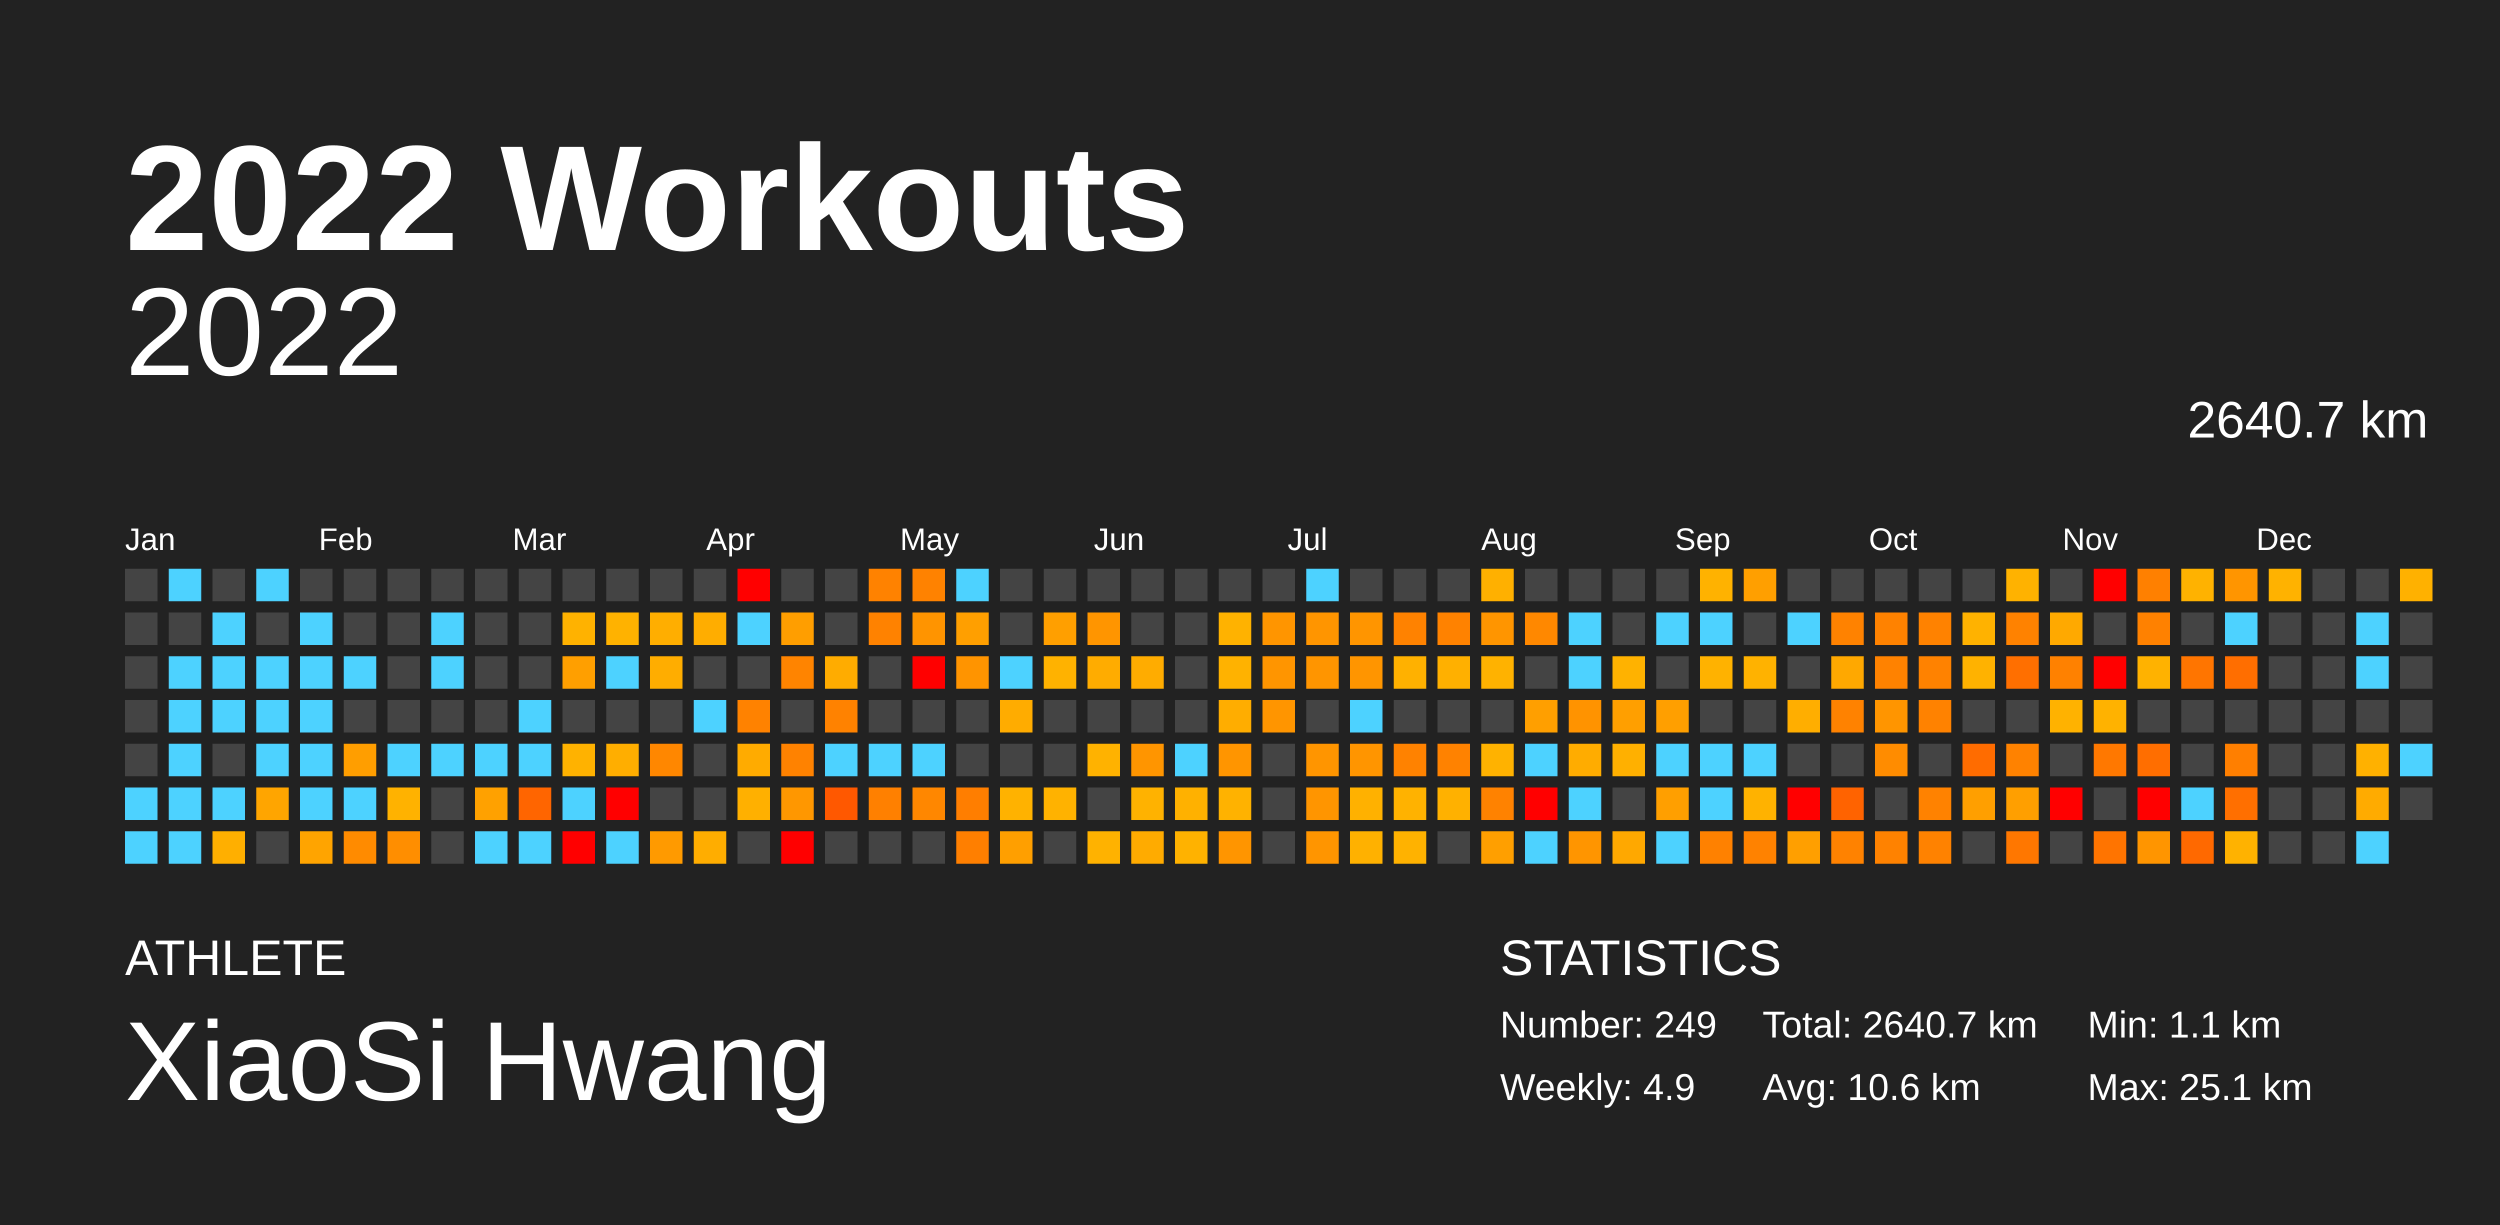
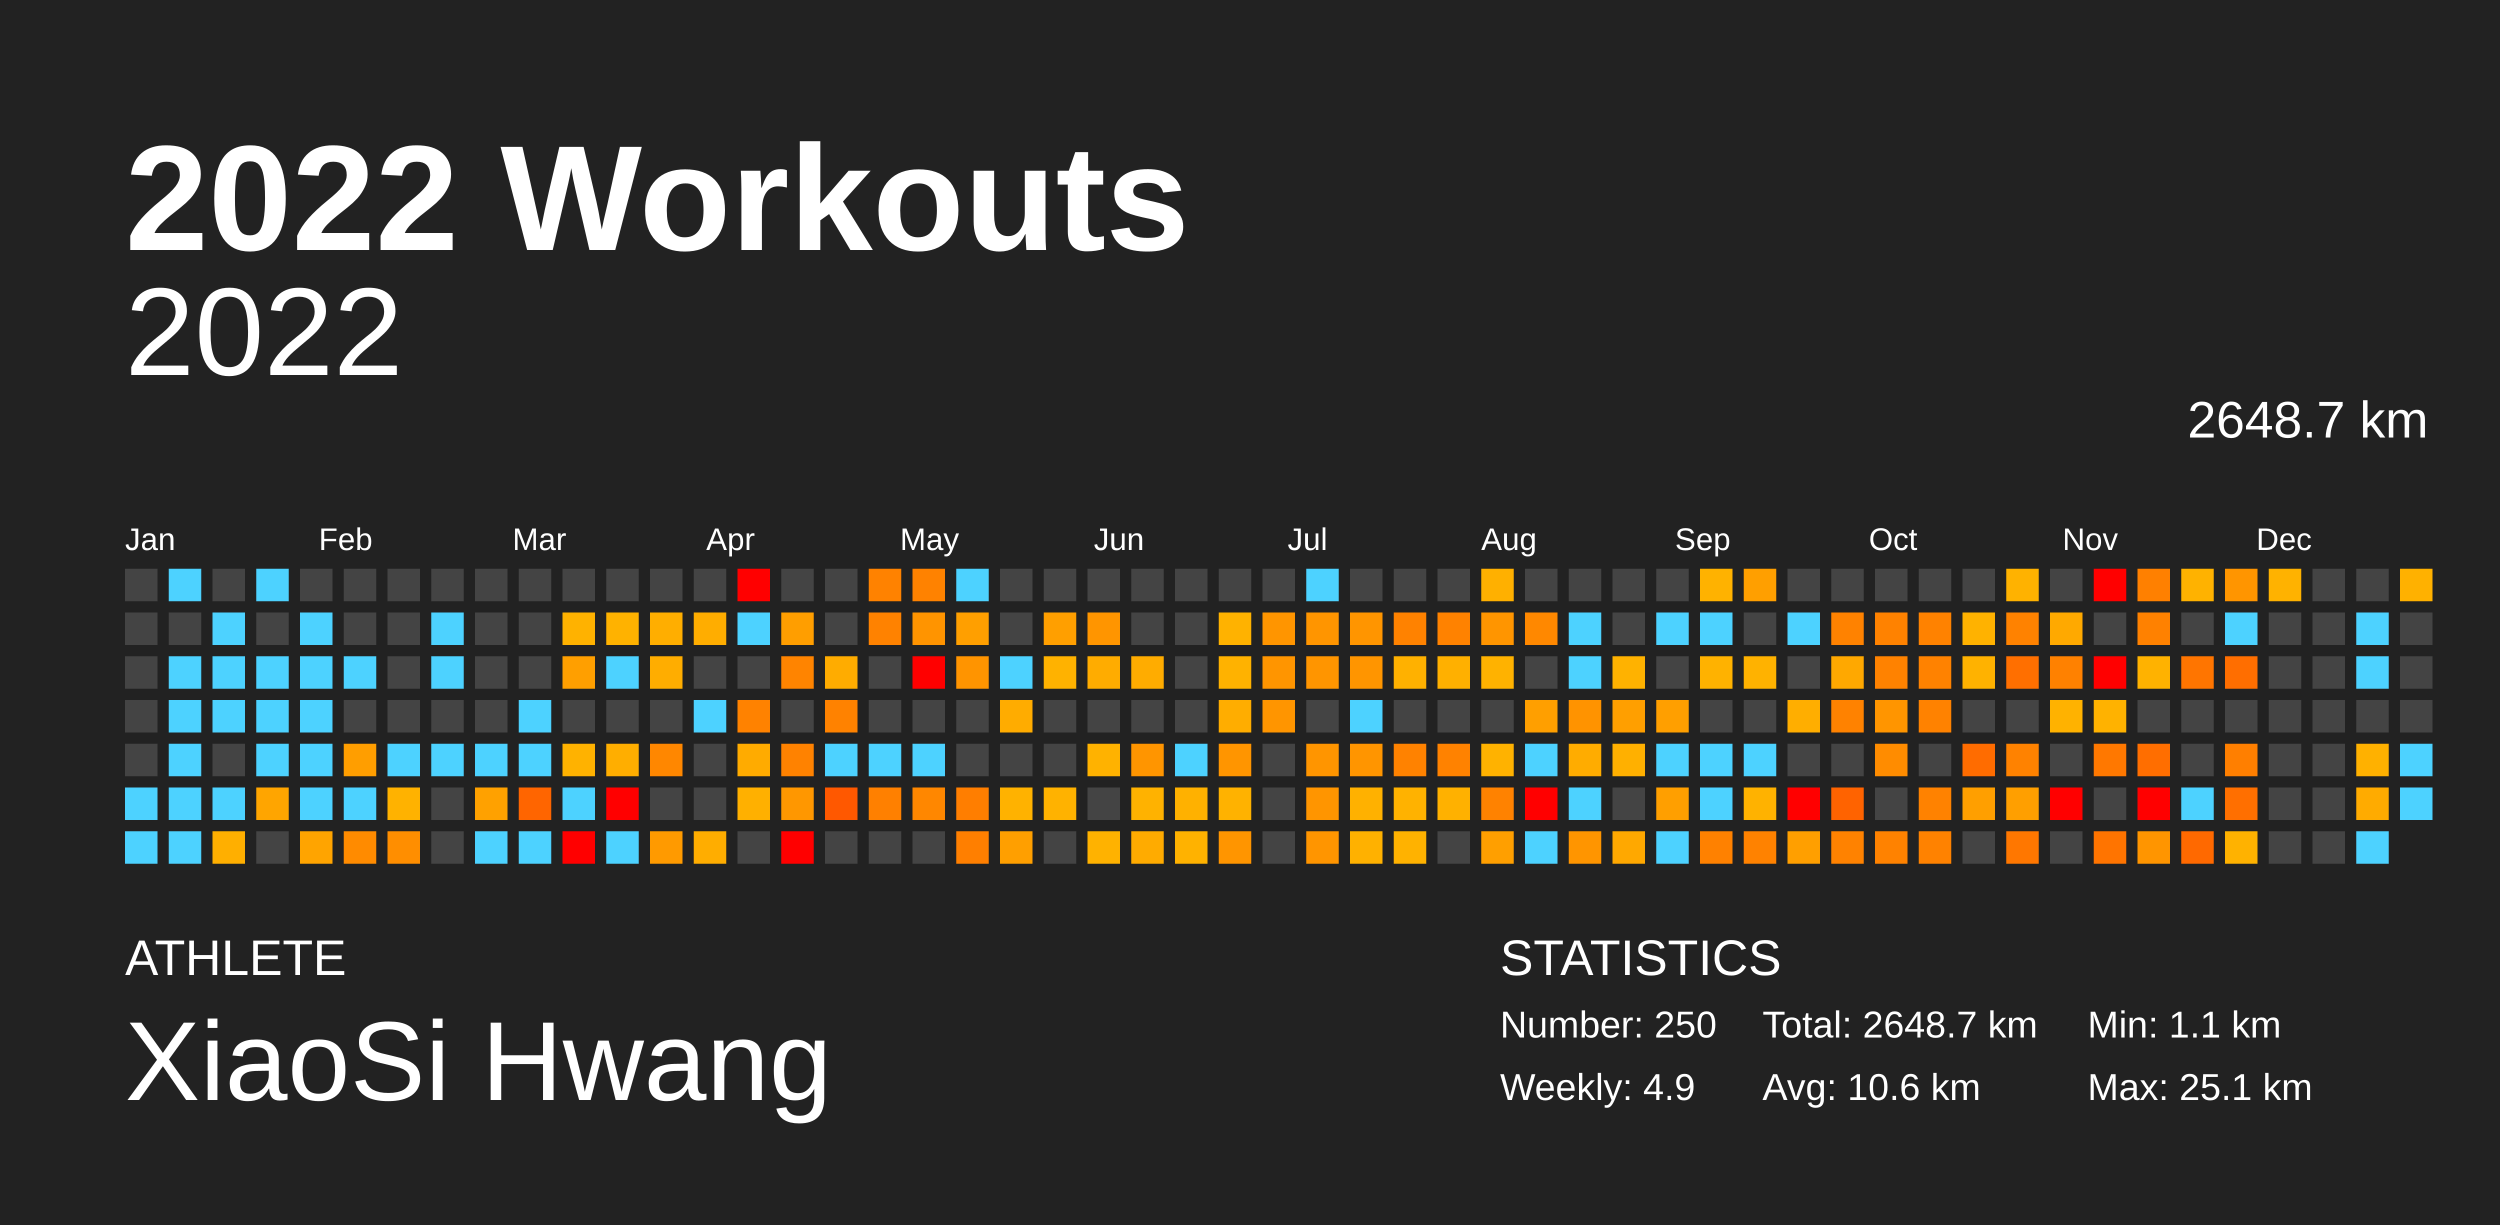
<svg xmlns="http://www.w3.org/2000/svg" baseProfile="full" height="98mm" version="1.1" viewBox="0,0,200,98" width="200mm">
  <defs />
  <rect fill="#222222" height="98" width="200" x="0" y="0" />
  <text fill="#FFFFFF" style="font-size:12px; font-family:Arial; font-weight:bold;" x="10" y="20">2022 Workouts</text>
  <text fill="#FFFFFF" style="font-size:4px; font-family:Arial" x="10" y="78">ATHLETE</text>
  <text fill="#FFFFFF" style="font-size:9px; font-family:Arial" x="10" y="88">XiaoSi Hwang</text>
  <text fill="#FFFFFF" style="font-size:4px; font-family:Arial" x="120" y="78">STATISTICS</text>
-   <text fill="#FFFFFF" style="font-size:3px; font-family:Arial" x="120" y="83">Number: 249</text>
+   <text fill="#FFFFFF" style="font-size:3px; font-family:Arial" x="120" y="83">Number: 250</text>
  <text fill="#FFFFFF" style="font-size:3px; font-family:Arial" x="120" y="88">Weekly: 4.9</text>
-   <text fill="#FFFFFF" style="font-size:3px; font-family:Arial" x="141" y="83">Total: 2640.7 km</text>
+   <text fill="#FFFFFF" style="font-size:3px; font-family:Arial" x="141" y="83">Total: 2648.7 km</text>
  <text fill="#FFFFFF" style="font-size:3px; font-family:Arial" x="141" y="88">Avg: 10.6 km</text>
  <text fill="#FFFFFF" style="font-size:3px; font-family:Arial" x="167" y="83">Min: 1.1 km</text>
  <text fill="#FFFFFF" style="font-size:3px; font-family:Arial" x="167" y="88">Max: 25.1 km</text>
  <text alignment-baseline="hanging" fill="#FFFFFF" style="font-size:10.0px; font-family:Arial;" x="10" y="30">2022</text>
-   <text alignment-baseline="hanging" fill="#FFFFFF" style="font-size:4.125px; font-family:Arial;" x="175" y="35">2640.7 km</text>
+   <text alignment-baseline="hanging" fill="#FFFFFF" style="font-size:4.125px; font-family:Arial;" x="175" y="35">2648.7 km</text>
  <text fill="#FFFFFF" style="font-size:2.5px; font-family:Arial" x="10.0" y="44">Jan</text>
  <text fill="#FFFFFF" style="font-size:2.5px; font-family:Arial" x="25.5" y="44">Feb</text>
  <text fill="#FFFFFF" style="font-size:2.5px; font-family:Arial" x="41.0" y="44">Mar</text>
  <text fill="#FFFFFF" style="font-size:2.5px; font-family:Arial" x="56.5" y="44">Apr</text>
  <text fill="#FFFFFF" style="font-size:2.5px; font-family:Arial" x="72.0" y="44">May</text>
  <text fill="#FFFFFF" style="font-size:2.5px; font-family:Arial" x="87.5" y="44">Jun</text>
  <text fill="#FFFFFF" style="font-size:2.5px; font-family:Arial" x="103.0" y="44">Jul</text>
  <text fill="#FFFFFF" style="font-size:2.5px; font-family:Arial" x="118.5" y="44">Aug</text>
  <text fill="#FFFFFF" style="font-size:2.5px; font-family:Arial" x="134.0" y="44">Sep</text>
  <text fill="#FFFFFF" style="font-size:2.5px; font-family:Arial" x="149.5" y="44">Oct</text>
  <text fill="#FFFFFF" style="font-size:2.5px; font-family:Arial" x="165.0" y="44">Nov</text>
  <text fill="#FFFFFF" style="font-size:2.5px; font-family:Arial" x="180.5" y="44">Dec</text>
  <rect fill="#444444" height="2.6" width="2.6" x="10.0" y="45.5" />
  <rect fill="#444444" height="2.6" width="2.6" x="10.0" y="49.0" />
  <rect fill="#444444" height="2.6" width="2.6" x="10.0" y="52.5" />
  <rect fill="#444444" height="2.6" width="2.6" x="10.0" y="56.0" />
  <rect fill="#444444" height="2.6" width="2.6" x="10.0" y="59.5" />
  <rect fill="#4dd2ff" height="2.6" width="2.6" x="10.0" y="63.0" />
  <rect fill="#4dd2ff" height="2.6" width="2.6" x="10.0" y="66.5" />
  <rect fill="#4dd2ff" height="2.6" width="2.6" x="13.5" y="45.5" />
  <rect fill="#444444" height="2.6" width="2.6" x="13.5" y="49.0" />
  <rect fill="#4dd2ff" height="2.6" width="2.6" x="13.5" y="52.5" />
  <rect fill="#4dd2ff" height="2.6" width="2.6" x="13.5" y="56.0" />
  <rect fill="#4dd2ff" height="2.6" width="2.6" x="13.5" y="59.5" />
  <rect fill="#4dd2ff" height="2.6" width="2.6" x="13.5" y="63.0" />
  <rect fill="#4dd2ff" height="2.6" width="2.6" x="13.5" y="66.5" />
  <rect fill="#444444" height="2.6" width="2.6" x="17.0" y="45.5" />
  <rect fill="#4dd2ff" height="2.6" width="2.6" x="17.0" y="49.0" />
  <rect fill="#4dd2ff" height="2.6" width="2.6" x="17.0" y="52.5" />
  <rect fill="#4dd2ff" height="2.6" width="2.6" x="17.0" y="56.0" />
  <rect fill="#444444" height="2.6" width="2.6" x="17.0" y="59.5" />
  <rect fill="#4dd2ff" height="2.6" width="2.6" x="17.0" y="63.0" />
  <rect fill="#ffaf00" height="2.6" width="2.6" x="17.0" y="66.5" />
  <rect fill="#4dd2ff" height="2.6" width="2.6" x="20.5" y="45.5" />
  <rect fill="#444444" height="2.6" width="2.6" x="20.5" y="49.0" />
  <rect fill="#4dd2ff" height="2.6" width="2.6" x="20.5" y="52.5" />
  <rect fill="#4dd2ff" height="2.6" width="2.6" x="20.5" y="56.0" />
  <rect fill="#4dd2ff" height="2.6" width="2.6" x="20.5" y="59.5" />
  <rect fill="#ffa500" height="2.6" width="2.6" x="20.5" y="63.0" />
  <rect fill="#444444" height="2.6" width="2.6" x="20.5" y="66.5" />
  <rect fill="#444444" height="2.6" width="2.6" x="24.0" y="45.5" />
  <rect fill="#4dd2ff" height="2.6" width="2.6" x="24.0" y="49.0" />
  <rect fill="#4dd2ff" height="2.6" width="2.6" x="24.0" y="52.5" />
  <rect fill="#4dd2ff" height="2.6" width="2.6" x="24.0" y="56.0" />
  <rect fill="#4dd2ff" height="2.6" width="2.6" x="24.0" y="59.5" />
  <rect fill="#4dd2ff" height="2.6" width="2.6" x="24.0" y="63.0" />
  <rect fill="#ffa400" height="2.6" width="2.6" x="24.0" y="66.5" />
  <rect fill="#444444" height="2.6" width="2.6" x="27.5" y="45.5" />
  <rect fill="#444444" height="2.6" width="2.6" x="27.5" y="49.0" />
  <rect fill="#4dd2ff" height="2.6" width="2.6" x="27.5" y="52.5" />
  <rect fill="#444444" height="2.6" width="2.6" x="27.5" y="56.0" />
  <rect fill="#ff9e00" height="2.6" width="2.6" x="27.5" y="59.5" />
  <rect fill="#4dd2ff" height="2.6" width="2.6" x="27.5" y="63.0" />
  <rect fill="#ff8b00" height="2.6" width="2.6" x="27.5" y="66.5" />
  <rect fill="#444444" height="2.6" width="2.6" x="31.0" y="45.5" />
  <rect fill="#444444" height="2.6" width="2.6" x="31.0" y="49.0" />
  <rect fill="#444444" height="2.6" width="2.6" x="31.0" y="52.5" />
  <rect fill="#444444" height="2.6" width="2.6" x="31.0" y="56.0" />
  <rect fill="#4dd2ff" height="2.6" width="2.6" x="31.0" y="59.5" />
  <rect fill="#ffb200" height="2.6" width="2.6" x="31.0" y="63.0" />
  <rect fill="#ff8e00" height="2.6" width="2.6" x="31.0" y="66.5" />
  <rect fill="#444444" height="2.6" width="2.6" x="34.5" y="45.5" />
  <rect fill="#4dd2ff" height="2.6" width="2.6" x="34.5" y="49.0" />
  <rect fill="#4dd2ff" height="2.6" width="2.6" x="34.5" y="52.5" />
  <rect fill="#444444" height="2.6" width="2.6" x="34.5" y="56.0" />
  <rect fill="#4dd2ff" height="2.6" width="2.6" x="34.5" y="59.5" />
  <rect fill="#444444" height="2.6" width="2.6" x="34.5" y="63.0" />
  <rect fill="#444444" height="2.6" width="2.6" x="34.5" y="66.5" />
  <rect fill="#444444" height="2.6" width="2.6" x="38.0" y="45.5" />
  <rect fill="#444444" height="2.6" width="2.6" x="38.0" y="49.0" />
  <rect fill="#444444" height="2.6" width="2.6" x="38.0" y="52.5" />
  <rect fill="#444444" height="2.6" width="2.6" x="38.0" y="56.0" />
  <rect fill="#4dd2ff" height="2.6" width="2.6" x="38.0" y="59.5" />
  <rect fill="#ffa100" height="2.6" width="2.6" x="38.0" y="63.0" />
  <rect fill="#4dd2ff" height="2.6" width="2.6" x="38.0" y="66.5" />
  <rect fill="#444444" height="2.6" width="2.6" x="41.5" y="45.5" />
  <rect fill="#444444" height="2.6" width="2.6" x="41.5" y="49.0" />
  <rect fill="#444444" height="2.6" width="2.6" x="41.5" y="52.5" />
  <rect fill="#4dd2ff" height="2.6" width="2.6" x="41.5" y="56.0" />
  <rect fill="#4dd2ff" height="2.6" width="2.6" x="41.5" y="59.5" />
  <rect fill="#ff6500" height="2.6" width="2.6" x="41.5" y="63.0" />
  <rect fill="#4dd2ff" height="2.6" width="2.6" x="41.5" y="66.5" />
  <rect fill="#444444" height="2.6" width="2.6" x="45.0" y="45.5" />
  <rect fill="#ffb200" height="2.6" width="2.6" x="45.0" y="49.0" />
  <rect fill="#ff9f00" height="2.6" width="2.6" x="45.0" y="52.5" />
  <rect fill="#444444" height="2.6" width="2.6" x="45.0" y="56.0" />
  <rect fill="#ffb200" height="2.6" width="2.6" x="45.0" y="59.5" />
  <rect fill="#4dd2ff" height="2.6" width="2.6" x="45.0" y="63.0" />
  <rect fill="red" height="2.6" width="2.6" x="45.0" y="66.5" />
  <rect fill="#444444" height="2.6" width="2.6" x="48.5" y="45.5" />
  <rect fill="#ffb200" height="2.6" width="2.6" x="48.5" y="49.0" />
  <rect fill="#4dd2ff" height="2.6" width="2.6" x="48.5" y="52.5" />
  <rect fill="#444444" height="2.6" width="2.6" x="48.5" y="56.0" />
  <rect fill="#ffae00" height="2.6" width="2.6" x="48.5" y="59.5" />
  <rect fill="red" height="2.6" width="2.6" x="48.5" y="63.0" />
  <rect fill="#4dd2ff" height="2.6" width="2.6" x="48.5" y="66.5" />
  <rect fill="#444444" height="2.6" width="2.6" x="52.0" y="45.5" />
  <rect fill="#ffae00" height="2.6" width="2.6" x="52.0" y="49.0" />
  <rect fill="#ffad00" height="2.6" width="2.6" x="52.0" y="52.5" />
  <rect fill="#444444" height="2.6" width="2.6" x="52.0" y="56.0" />
  <rect fill="#ff8700" height="2.6" width="2.6" x="52.0" y="59.5" />
  <rect fill="#444444" height="2.6" width="2.6" x="52.0" y="63.0" />
  <rect fill="#ff9a00" height="2.6" width="2.6" x="52.0" y="66.5" />
  <rect fill="#444444" height="2.6" width="2.6" x="55.5" y="45.5" />
  <rect fill="#ffad00" height="2.6" width="2.6" x="55.5" y="49.0" />
  <rect fill="#444444" height="2.6" width="2.6" x="55.5" y="52.5" />
  <rect fill="#4dd2ff" height="2.6" width="2.6" x="55.5" y="56.0" />
  <rect fill="#444444" height="2.6" width="2.6" x="55.5" y="59.5" />
  <rect fill="#444444" height="2.6" width="2.6" x="55.5" y="63.0" />
  <rect fill="#ffad00" height="2.6" width="2.6" x="55.5" y="66.5" />
  <rect fill="red" height="2.6" width="2.6" x="59.0" y="45.5" />
  <rect fill="#4dd2ff" height="2.6" width="2.6" x="59.0" y="49.0" />
  <rect fill="#444444" height="2.6" width="2.6" x="59.0" y="52.5" />
  <rect fill="#ff8200" height="2.6" width="2.6" x="59.0" y="56.0" />
  <rect fill="#ffab00" height="2.6" width="2.6" x="59.0" y="59.5" />
  <rect fill="#ffb000" height="2.6" width="2.6" x="59.0" y="63.0" />
  <rect fill="#444444" height="2.6" width="2.6" x="59.0" y="66.5" />
  <rect fill="#444444" height="2.6" width="2.6" x="62.5" y="45.5" />
  <rect fill="#ff9e00" height="2.6" width="2.6" x="62.5" y="49.0" />
  <rect fill="#ff8400" height="2.6" width="2.6" x="62.5" y="52.5" />
  <rect fill="#444444" height="2.6" width="2.6" x="62.5" y="56.0" />
  <rect fill="#ff8200" height="2.6" width="2.6" x="62.5" y="59.5" />
  <rect fill="#ff9700" height="2.6" width="2.6" x="62.5" y="63.0" />
  <rect fill="red" height="2.6" width="2.6" x="62.5" y="66.5" />
  <rect fill="#444444" height="2.6" width="2.6" x="66.0" y="45.5" />
  <rect fill="#444444" height="2.6" width="2.6" x="66.0" y="49.0" />
  <rect fill="#ffac00" height="2.6" width="2.6" x="66.0" y="52.5" />
  <rect fill="#ff8200" height="2.6" width="2.6" x="66.0" y="56.0" />
  <rect fill="#4dd2ff" height="2.6" width="2.6" x="66.0" y="59.5" />
  <rect fill="#ff5800" height="2.6" width="2.6" x="66.0" y="63.0" />
  <rect fill="#444444" height="2.6" width="2.6" x="66.0" y="66.5" />
  <rect fill="#ff8200" height="2.6" width="2.6" x="69.5" y="45.5" />
  <rect fill="#ff8200" height="2.6" width="2.6" x="69.5" y="49.0" />
  <rect fill="#444444" height="2.6" width="2.6" x="69.5" y="52.5" />
  <rect fill="#444444" height="2.6" width="2.6" x="69.5" y="56.0" />
  <rect fill="#4dd2ff" height="2.6" width="2.6" x="69.5" y="59.5" />
  <rect fill="#ff8000" height="2.6" width="2.6" x="69.5" y="63.0" />
  <rect fill="#444444" height="2.6" width="2.6" x="69.5" y="66.5" />
  <rect fill="#ff8200" height="2.6" width="2.6" x="73.0" y="45.5" />
  <rect fill="#ff9400" height="2.6" width="2.6" x="73.0" y="49.0" />
  <rect fill="red" height="2.6" width="2.6" x="73.0" y="52.5" />
  <rect fill="#444444" height="2.6" width="2.6" x="73.0" y="56.0" />
  <rect fill="#4dd2ff" height="2.6" width="2.6" x="73.0" y="59.5" />
  <rect fill="#ff8700" height="2.6" width="2.6" x="73.0" y="63.0" />
  <rect fill="#444444" height="2.6" width="2.6" x="73.0" y="66.5" />
  <rect fill="#4dd2ff" height="2.6" width="2.6" x="76.5" y="45.5" />
  <rect fill="#ff9f00" height="2.6" width="2.6" x="76.5" y="49.0" />
  <rect fill="#ff9400" height="2.6" width="2.6" x="76.5" y="52.5" />
  <rect fill="#444444" height="2.6" width="2.6" x="76.5" y="56.0" />
  <rect fill="#444444" height="2.6" width="2.6" x="76.5" y="59.5" />
  <rect fill="#ff7e00" height="2.6" width="2.6" x="76.5" y="63.0" />
  <rect fill="#ff7f00" height="2.6" width="2.6" x="76.5" y="66.5" />
  <rect fill="#444444" height="2.6" width="2.6" x="80.0" y="45.5" />
  <rect fill="#444444" height="2.6" width="2.6" x="80.0" y="49.0" />
  <rect fill="#4dd2ff" height="2.6" width="2.6" x="80.0" y="52.5" />
  <rect fill="#ffac00" height="2.6" width="2.6" x="80.0" y="56.0" />
  <rect fill="#444444" height="2.6" width="2.6" x="80.0" y="59.5" />
  <rect fill="#ffb200" height="2.6" width="2.6" x="80.0" y="63.0" />
  <rect fill="#ff9f00" height="2.6" width="2.6" x="80.0" y="66.5" />
  <rect fill="#444444" height="2.6" width="2.6" x="83.5" y="45.5" />
  <rect fill="#ff9f00" height="2.6" width="2.6" x="83.5" y="49.0" />
  <rect fill="#ffb200" height="2.6" width="2.6" x="83.5" y="52.5" />
  <rect fill="#444444" height="2.6" width="2.6" x="83.5" y="56.0" />
  <rect fill="#444444" height="2.6" width="2.6" x="83.5" y="59.5" />
  <rect fill="#ffb200" height="2.6" width="2.6" x="83.5" y="63.0" />
  <rect fill="#444444" height="2.6" width="2.6" x="83.5" y="66.5" />
  <rect fill="#444444" height="2.6" width="2.6" x="87.0" y="45.5" />
  <rect fill="#ff9500" height="2.6" width="2.6" x="87.0" y="49.0" />
  <rect fill="#ffac00" height="2.6" width="2.6" x="87.0" y="52.5" />
  <rect fill="#444444" height="2.6" width="2.6" x="87.0" y="56.0" />
  <rect fill="#ffb200" height="2.6" width="2.6" x="87.0" y="59.5" />
  <rect fill="#444444" height="2.6" width="2.6" x="87.0" y="63.0" />
  <rect fill="#ffb200" height="2.6" width="2.6" x="87.0" y="66.5" />
  <rect fill="#444444" height="2.6" width="2.6" x="90.5" y="45.5" />
  <rect fill="#444444" height="2.6" width="2.6" x="90.5" y="49.0" />
  <rect fill="#ffac00" height="2.6" width="2.6" x="90.5" y="52.5" />
  <rect fill="#444444" height="2.6" width="2.6" x="90.5" y="56.0" />
  <rect fill="#ff9500" height="2.6" width="2.6" x="90.5" y="59.5" />
  <rect fill="#ffb200" height="2.6" width="2.6" x="90.5" y="63.0" />
  <rect fill="#ffab00" height="2.6" width="2.6" x="90.5" y="66.5" />
  <rect fill="#444444" height="2.6" width="2.6" x="94.0" y="45.5" />
  <rect fill="#444444" height="2.6" width="2.6" x="94.0" y="49.0" />
  <rect fill="#444444" height="2.6" width="2.6" x="94.0" y="52.5" />
  <rect fill="#444444" height="2.6" width="2.6" x="94.0" y="56.0" />
  <rect fill="#4dd2ff" height="2.6" width="2.6" x="94.0" y="59.5" />
  <rect fill="#ffb100" height="2.6" width="2.6" x="94.0" y="63.0" />
  <rect fill="#ffb200" height="2.6" width="2.6" x="94.0" y="66.5" />
  <rect fill="#444444" height="2.6" width="2.6" x="97.5" y="45.5" />
  <rect fill="#ffb200" height="2.6" width="2.6" x="97.5" y="49.0" />
  <rect fill="#ffb200" height="2.6" width="2.6" x="97.5" y="52.5" />
  <rect fill="#ffad00" height="2.6" width="2.6" x="97.5" y="56.0" />
  <rect fill="#ff9500" height="2.6" width="2.6" x="97.5" y="59.5" />
  <rect fill="#ffb200" height="2.6" width="2.6" x="97.5" y="63.0" />
  <rect fill="#ff9500" height="2.6" width="2.6" x="97.5" y="66.5" />
  <rect fill="#444444" height="2.6" width="2.6" x="101.0" y="45.5" />
  <rect fill="#ff9500" height="2.6" width="2.6" x="101.0" y="49.0" />
  <rect fill="#ff9500" height="2.6" width="2.6" x="101.0" y="52.5" />
  <rect fill="#ff9500" height="2.6" width="2.6" x="101.0" y="56.0" />
  <rect fill="#444444" height="2.6" width="2.6" x="101.0" y="59.5" />
  <rect fill="#444444" height="2.6" width="2.6" x="101.0" y="63.0" />
  <rect fill="#444444" height="2.6" width="2.6" x="101.0" y="66.5" />
  <rect fill="#4dd2ff" height="2.6" width="2.6" x="104.5" y="45.5" />
  <rect fill="#ff9500" height="2.6" width="2.6" x="104.5" y="49.0" />
  <rect fill="#ff9500" height="2.6" width="2.6" x="104.5" y="52.5" />
  <rect fill="#444444" height="2.6" width="2.6" x="104.5" y="56.0" />
  <rect fill="#ff9500" height="2.6" width="2.6" x="104.5" y="59.5" />
  <rect fill="#ff9500" height="2.6" width="2.6" x="104.5" y="63.0" />
  <rect fill="#ff9500" height="2.6" width="2.6" x="104.5" y="66.5" />
  <rect fill="#444444" height="2.6" width="2.6" x="108.0" y="45.5" />
  <rect fill="#ff9500" height="2.6" width="2.6" x="108.0" y="49.0" />
  <rect fill="#ff9500" height="2.6" width="2.6" x="108.0" y="52.5" />
  <rect fill="#4dd2ff" height="2.6" width="2.6" x="108.0" y="56.0" />
  <rect fill="#ff9500" height="2.6" width="2.6" x="108.0" y="59.5" />
  <rect fill="#ffb100" height="2.6" width="2.6" x="108.0" y="63.0" />
  <rect fill="#ffb100" height="2.6" width="2.6" x="108.0" y="66.5" />
  <rect fill="#444444" height="2.6" width="2.6" x="111.5" y="45.5" />
  <rect fill="#ff8200" height="2.6" width="2.6" x="111.5" y="49.0" />
  <rect fill="#ffb100" height="2.6" width="2.6" x="111.5" y="52.5" />
  <rect fill="#444444" height="2.6" width="2.6" x="111.5" y="56.0" />
  <rect fill="#ff8200" height="2.6" width="2.6" x="111.5" y="59.5" />
  <rect fill="#ffb200" height="2.6" width="2.6" x="111.5" y="63.0" />
  <rect fill="#ffb200" height="2.6" width="2.6" x="111.5" y="66.5" />
  <rect fill="#444444" height="2.6" width="2.6" x="115.0" y="45.5" />
  <rect fill="#ff8200" height="2.6" width="2.6" x="115.0" y="49.0" />
  <rect fill="#ffb000" height="2.6" width="2.6" x="115.0" y="52.5" />
  <rect fill="#444444" height="2.6" width="2.6" x="115.0" y="56.0" />
  <rect fill="#ff8200" height="2.6" width="2.6" x="115.0" y="59.5" />
  <rect fill="#ffb100" height="2.6" width="2.6" x="115.0" y="63.0" />
  <rect fill="#444444" height="2.6" width="2.6" x="115.0" y="66.5" />
  <rect fill="#ffb000" height="2.6" width="2.6" x="118.5" y="45.5" />
  <rect fill="#ff9500" height="2.6" width="2.6" x="118.5" y="49.0" />
  <rect fill="#ffb200" height="2.6" width="2.6" x="118.5" y="52.5" />
  <rect fill="#444444" height="2.6" width="2.6" x="118.5" y="56.0" />
  <rect fill="#ffb200" height="2.6" width="2.6" x="118.5" y="59.5" />
  <rect fill="#ff8200" height="2.6" width="2.6" x="118.5" y="63.0" />
  <rect fill="#ff9f00" height="2.6" width="2.6" x="118.5" y="66.5" />
  <rect fill="#444444" height="2.6" width="2.6" x="122.0" y="45.5" />
  <rect fill="#ff8800" height="2.6" width="2.6" x="122.0" y="49.0" />
  <rect fill="#444444" height="2.6" width="2.6" x="122.0" y="52.5" />
  <rect fill="#ff9f00" height="2.6" width="2.6" x="122.0" y="56.0" />
  <rect fill="#4dd2ff" height="2.6" width="2.6" x="122.0" y="59.5" />
  <rect fill="red" height="2.6" width="2.6" x="122.0" y="63.0" />
  <rect fill="#4dd2ff" height="2.6" width="2.6" x="122.0" y="66.5" />
  <rect fill="#444444" height="2.6" width="2.6" x="125.5" y="45.5" />
  <rect fill="#4dd2ff" height="2.6" width="2.6" x="125.5" y="49.0" />
  <rect fill="#4dd2ff" height="2.6" width="2.6" x="125.5" y="52.5" />
  <rect fill="#ff9300" height="2.6" width="2.6" x="125.5" y="56.0" />
  <rect fill="#ffac00" height="2.6" width="2.6" x="125.5" y="59.5" />
  <rect fill="#4dd2ff" height="2.6" width="2.6" x="125.5" y="63.0" />
  <rect fill="#ff9500" height="2.6" width="2.6" x="125.5" y="66.5" />
  <rect fill="#444444" height="2.6" width="2.6" x="129.0" y="45.5" />
  <rect fill="#444444" height="2.6" width="2.6" x="129.0" y="49.0" />
  <rect fill="#ffb200" height="2.6" width="2.6" x="129.0" y="52.5" />
  <rect fill="#ff9f00" height="2.6" width="2.6" x="129.0" y="56.0" />
  <rect fill="#ffb000" height="2.6" width="2.6" x="129.0" y="59.5" />
  <rect fill="#444444" height="2.6" width="2.6" x="129.0" y="63.0" />
  <rect fill="#ffa800" height="2.6" width="2.6" x="129.0" y="66.5" />
  <rect fill="#444444" height="2.6" width="2.6" x="132.5" y="45.5" />
  <rect fill="#4dd2ff" height="2.6" width="2.6" x="132.5" y="49.0" />
  <rect fill="#444444" height="2.6" width="2.6" x="132.5" y="52.5" />
  <rect fill="#ff9f00" height="2.6" width="2.6" x="132.5" y="56.0" />
  <rect fill="#4dd2ff" height="2.6" width="2.6" x="132.5" y="59.5" />
  <rect fill="#ff9f00" height="2.6" width="2.6" x="132.5" y="63.0" />
  <rect fill="#4dd2ff" height="2.6" width="2.6" x="132.5" y="66.5" />
  <rect fill="#ffb200" height="2.6" width="2.6" x="136.0" y="45.5" />
  <rect fill="#4dd2ff" height="2.6" width="2.6" x="136.0" y="49.0" />
  <rect fill="#ffb200" height="2.6" width="2.6" x="136.0" y="52.5" />
  <rect fill="#444444" height="2.6" width="2.6" x="136.0" y="56.0" />
  <rect fill="#4dd2ff" height="2.6" width="2.6" x="136.0" y="59.5" />
  <rect fill="#4dd2ff" height="2.6" width="2.6" x="136.0" y="63.0" />
  <rect fill="#ff8100" height="2.6" width="2.6" x="136.0" y="66.5" />
  <rect fill="#ff9f00" height="2.6" width="2.6" x="139.5" y="45.5" />
  <rect fill="#444444" height="2.6" width="2.6" x="139.5" y="49.0" />
  <rect fill="#ffb200" height="2.6" width="2.6" x="139.5" y="52.5" />
  <rect fill="#444444" height="2.6" width="2.6" x="139.5" y="56.0" />
  <rect fill="#4dd2ff" height="2.6" width="2.6" x="139.5" y="59.5" />
  <rect fill="#ffb200" height="2.6" width="2.6" x="139.5" y="63.0" />
  <rect fill="#ff8200" height="2.6" width="2.6" x="139.5" y="66.5" />
  <rect fill="#444444" height="2.6" width="2.6" x="143.0" y="45.5" />
  <rect fill="#4dd2ff" height="2.6" width="2.6" x="143.0" y="49.0" />
  <rect fill="#444444" height="2.6" width="2.6" x="143.0" y="52.5" />
  <rect fill="#ffae00" height="2.6" width="2.6" x="143.0" y="56.0" />
  <rect fill="#444444" height="2.6" width="2.6" x="143.0" y="59.5" />
  <rect fill="red" height="2.6" width="2.6" x="143.0" y="63.0" />
  <rect fill="#ff9f00" height="2.6" width="2.6" x="143.0" y="66.5" />
  <rect fill="#444444" height="2.6" width="2.6" x="146.5" y="45.5" />
  <rect fill="#ff8200" height="2.6" width="2.6" x="146.5" y="49.0" />
  <rect fill="#ffa800" height="2.6" width="2.6" x="146.5" y="52.5" />
  <rect fill="#ff8200" height="2.6" width="2.6" x="146.5" y="56.0" />
  <rect fill="#444444" height="2.6" width="2.6" x="146.5" y="59.5" />
  <rect fill="#ff6300" height="2.6" width="2.6" x="146.5" y="63.0" />
  <rect fill="#ff8200" height="2.6" width="2.6" x="146.5" y="66.5" />
  <rect fill="#444444" height="2.6" width="2.6" x="150.0" y="45.5" />
  <rect fill="#ff8200" height="2.6" width="2.6" x="150.0" y="49.0" />
  <rect fill="#ff8200" height="2.6" width="2.6" x="150.0" y="52.5" />
  <rect fill="#ff9500" height="2.6" width="2.6" x="150.0" y="56.0" />
  <rect fill="#ff8c00" height="2.6" width="2.6" x="150.0" y="59.5" />
  <rect fill="#444444" height="2.6" width="2.6" x="150.0" y="63.0" />
  <rect fill="#ff8200" height="2.6" width="2.6" x="150.0" y="66.5" />
  <rect fill="#444444" height="2.6" width="2.6" x="153.5" y="45.5" />
  <rect fill="#ff8200" height="2.6" width="2.6" x="153.5" y="49.0" />
  <rect fill="#ff8200" height="2.6" width="2.6" x="153.5" y="52.5" />
  <rect fill="#ff8200" height="2.6" width="2.6" x="153.5" y="56.0" />
  <rect fill="#444444" height="2.6" width="2.6" x="153.5" y="59.5" />
  <rect fill="#ff8200" height="2.6" width="2.6" x="153.5" y="63.0" />
  <rect fill="#ff8200" height="2.6" width="2.6" x="153.5" y="66.5" />
  <rect fill="#444444" height="2.6" width="2.6" x="157.0" y="45.5" />
  <rect fill="#ffb200" height="2.6" width="2.6" x="157.0" y="49.0" />
  <rect fill="#ffb200" height="2.6" width="2.6" x="157.0" y="52.5" />
  <rect fill="#444444" height="2.6" width="2.6" x="157.0" y="56.0" />
  <rect fill="#ff6c00" height="2.6" width="2.6" x="157.0" y="59.5" />
  <rect fill="#ff9f00" height="2.6" width="2.6" x="157.0" y="63.0" />
  <rect fill="#444444" height="2.6" width="2.6" x="157.0" y="66.5" />
  <rect fill="#ffb200" height="2.6" width="2.6" x="160.5" y="45.5" />
  <rect fill="#ff8200" height="2.6" width="2.6" x="160.5" y="49.0" />
  <rect fill="#ff6f00" height="2.6" width="2.6" x="160.5" y="52.5" />
  <rect fill="#444444" height="2.6" width="2.6" x="160.5" y="56.0" />
  <rect fill="#ff8200" height="2.6" width="2.6" x="160.5" y="59.5" />
  <rect fill="#ff9f00" height="2.6" width="2.6" x="160.5" y="63.0" />
  <rect fill="#ff7700" height="2.6" width="2.6" x="160.5" y="66.5" />
  <rect fill="#444444" height="2.6" width="2.6" x="164.0" y="45.5" />
  <rect fill="#ffa900" height="2.6" width="2.6" x="164.0" y="49.0" />
  <rect fill="#ff8100" height="2.6" width="2.6" x="164.0" y="52.5" />
  <rect fill="#ffb200" height="2.6" width="2.6" x="164.0" y="56.0" />
  <rect fill="#444444" height="2.6" width="2.6" x="164.0" y="59.5" />
  <rect fill="red" height="2.6" width="2.6" x="164.0" y="63.0" />
  <rect fill="#444444" height="2.6" width="2.6" x="164.0" y="66.5" />
  <rect fill="red" height="2.6" width="2.6" x="167.5" y="45.5" />
  <rect fill="#444444" height="2.6" width="2.6" x="167.5" y="49.0" />
  <rect fill="red" height="2.6" width="2.6" x="167.5" y="52.5" />
  <rect fill="#ffb200" height="2.6" width="2.6" x="167.5" y="56.0" />
  <rect fill="#ff7800" height="2.6" width="2.6" x="167.5" y="59.5" />
  <rect fill="#444444" height="2.6" width="2.6" x="167.5" y="63.0" />
  <rect fill="#ff7400" height="2.6" width="2.6" x="167.5" y="66.5" />
  <rect fill="#ff8000" height="2.6" width="2.6" x="171.0" y="45.5" />
  <rect fill="#ff8100" height="2.6" width="2.6" x="171.0" y="49.0" />
  <rect fill="#ffb200" height="2.6" width="2.6" x="171.0" y="52.5" />
  <rect fill="#444444" height="2.6" width="2.6" x="171.0" y="56.0" />
  <rect fill="#ff6e00" height="2.6" width="2.6" x="171.0" y="59.5" />
  <rect fill="red" height="2.6" width="2.6" x="171.0" y="63.0" />
  <rect fill="#ff9500" height="2.6" width="2.6" x="171.0" y="66.5" />
  <rect fill="#ffb200" height="2.6" width="2.6" x="174.5" y="45.5" />
  <rect fill="#444444" height="2.6" width="2.6" x="174.5" y="49.0" />
  <rect fill="#ff7500" height="2.6" width="2.6" x="174.5" y="52.5" />
  <rect fill="#444444" height="2.6" width="2.6" x="174.5" y="56.0" />
  <rect fill="#444444" height="2.6" width="2.6" x="174.5" y="59.5" />
  <rect fill="#4dd2ff" height="2.6" width="2.6" x="174.5" y="63.0" />
  <rect fill="#ff6900" height="2.6" width="2.6" x="174.5" y="66.5" />
  <rect fill="#ff9500" height="2.6" width="2.6" x="178.0" y="45.5" />
  <rect fill="#4dd2ff" height="2.6" width="2.6" x="178.0" y="49.0" />
  <rect fill="#ff6e00" height="2.6" width="2.6" x="178.0" y="52.5" />
  <rect fill="#444444" height="2.6" width="2.6" x="178.0" y="56.0" />
  <rect fill="#ff7f00" height="2.6" width="2.6" x="178.0" y="59.5" />
  <rect fill="#ff6f00" height="2.6" width="2.6" x="178.0" y="63.0" />
  <rect fill="#ffb200" height="2.6" width="2.6" x="178.0" y="66.5" />
  <rect fill="#ffb200" height="2.6" width="2.6" x="181.5" y="45.5" />
  <rect fill="#444444" height="2.6" width="2.6" x="181.5" y="49.0" />
  <rect fill="#444444" height="2.6" width="2.6" x="181.5" y="52.5" />
  <rect fill="#444444" height="2.6" width="2.6" x="181.5" y="56.0" />
  <rect fill="#444444" height="2.6" width="2.6" x="181.5" y="59.5" />
  <rect fill="#444444" height="2.6" width="2.6" x="181.5" y="63.0" />
  <rect fill="#444444" height="2.6" width="2.6" x="181.5" y="66.5" />
  <rect fill="#444444" height="2.6" width="2.6" x="185.0" y="45.5" />
  <rect fill="#444444" height="2.6" width="2.6" x="185.0" y="49.0" />
  <rect fill="#444444" height="2.6" width="2.6" x="185.0" y="52.5" />
  <rect fill="#444444" height="2.6" width="2.6" x="185.0" y="56.0" />
  <rect fill="#444444" height="2.6" width="2.6" x="185.0" y="59.5" />
  <rect fill="#444444" height="2.6" width="2.6" x="185.0" y="63.0" />
  <rect fill="#444444" height="2.6" width="2.6" x="185.0" y="66.5" />
  <rect fill="#444444" height="2.6" width="2.6" x="188.5" y="45.5" />
  <rect fill="#4dd2ff" height="2.6" width="2.6" x="188.5" y="49.0" />
  <rect fill="#4dd2ff" height="2.6" width="2.6" x="188.5" y="52.5" />
  <rect fill="#444444" height="2.6" width="2.6" x="188.5" y="56.0" />
  <rect fill="#ffb100" height="2.6" width="2.6" x="188.5" y="59.5" />
  <rect fill="#ffab00" height="2.6" width="2.6" x="188.5" y="63.0" />
  <rect fill="#4dd2ff" height="2.6" width="2.6" x="188.5" y="66.5" />
  <rect fill="#ffb100" height="2.6" width="2.6" x="192.0" y="45.5" />
  <rect fill="#444444" height="2.6" width="2.6" x="192.0" y="49.0" />
  <rect fill="#444444" height="2.6" width="2.6" x="192.0" y="52.5" />
  <rect fill="#444444" height="2.6" width="2.6" x="192.0" y="56.0" />
  <rect fill="#4dd2ff" height="2.6" width="2.6" x="192.0" y="59.5" />
-   <rect fill="#444444" height="2.6" width="2.6" x="192.0" y="63.0" />
+   <rect fill="#4dd2ff" height="2.6" width="2.6" x="192.0" y="63.0" />
</svg>
